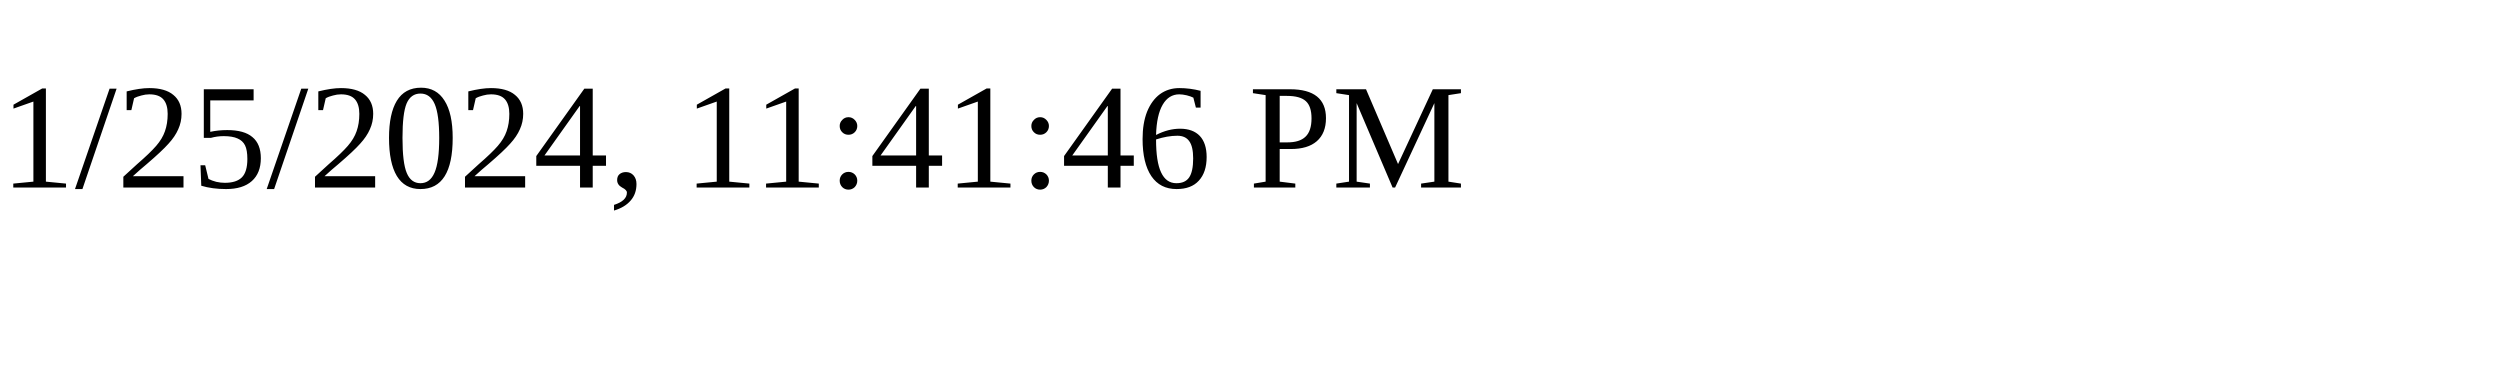
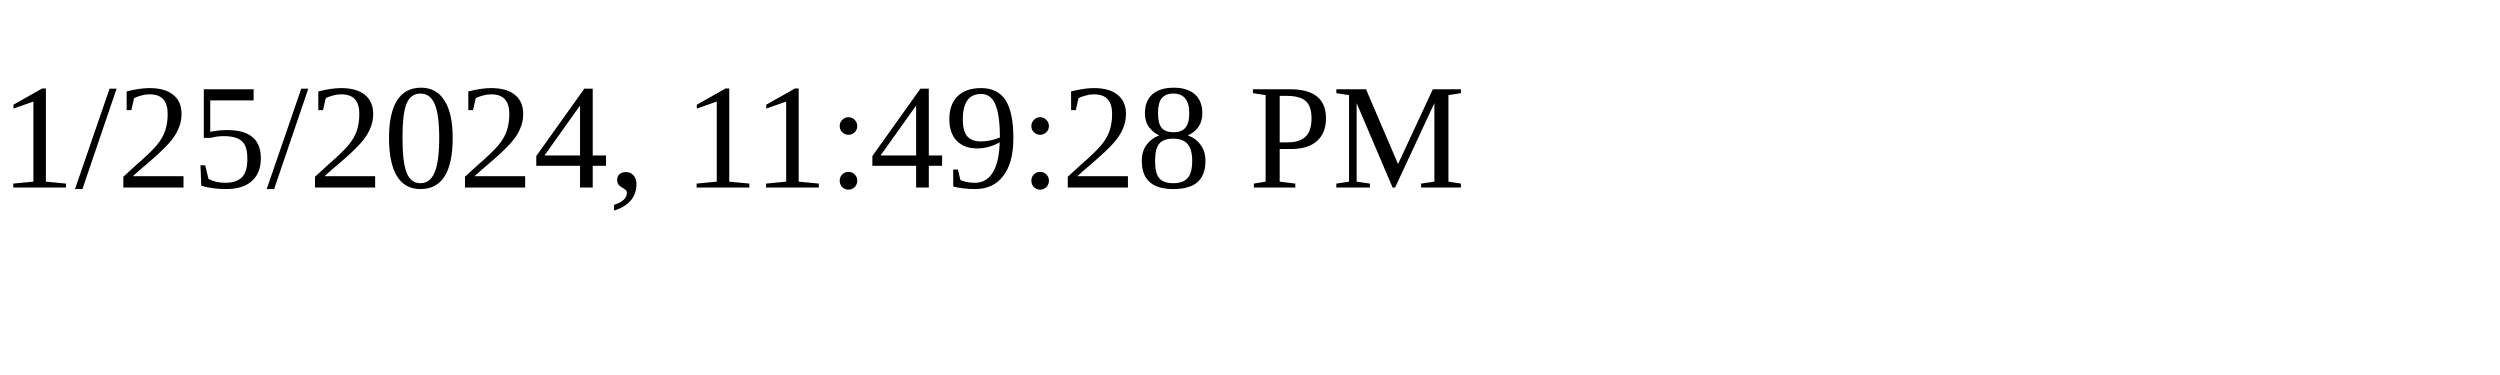
<svg xmlns="http://www.w3.org/2000/svg" height="30" width="200">
-   <text x="0" y="15">1/25/2024, 11:41:46 PM</text>
+   <text x="0" y="15">1/25/2024, 11:49:28 PM</text>
</svg>
